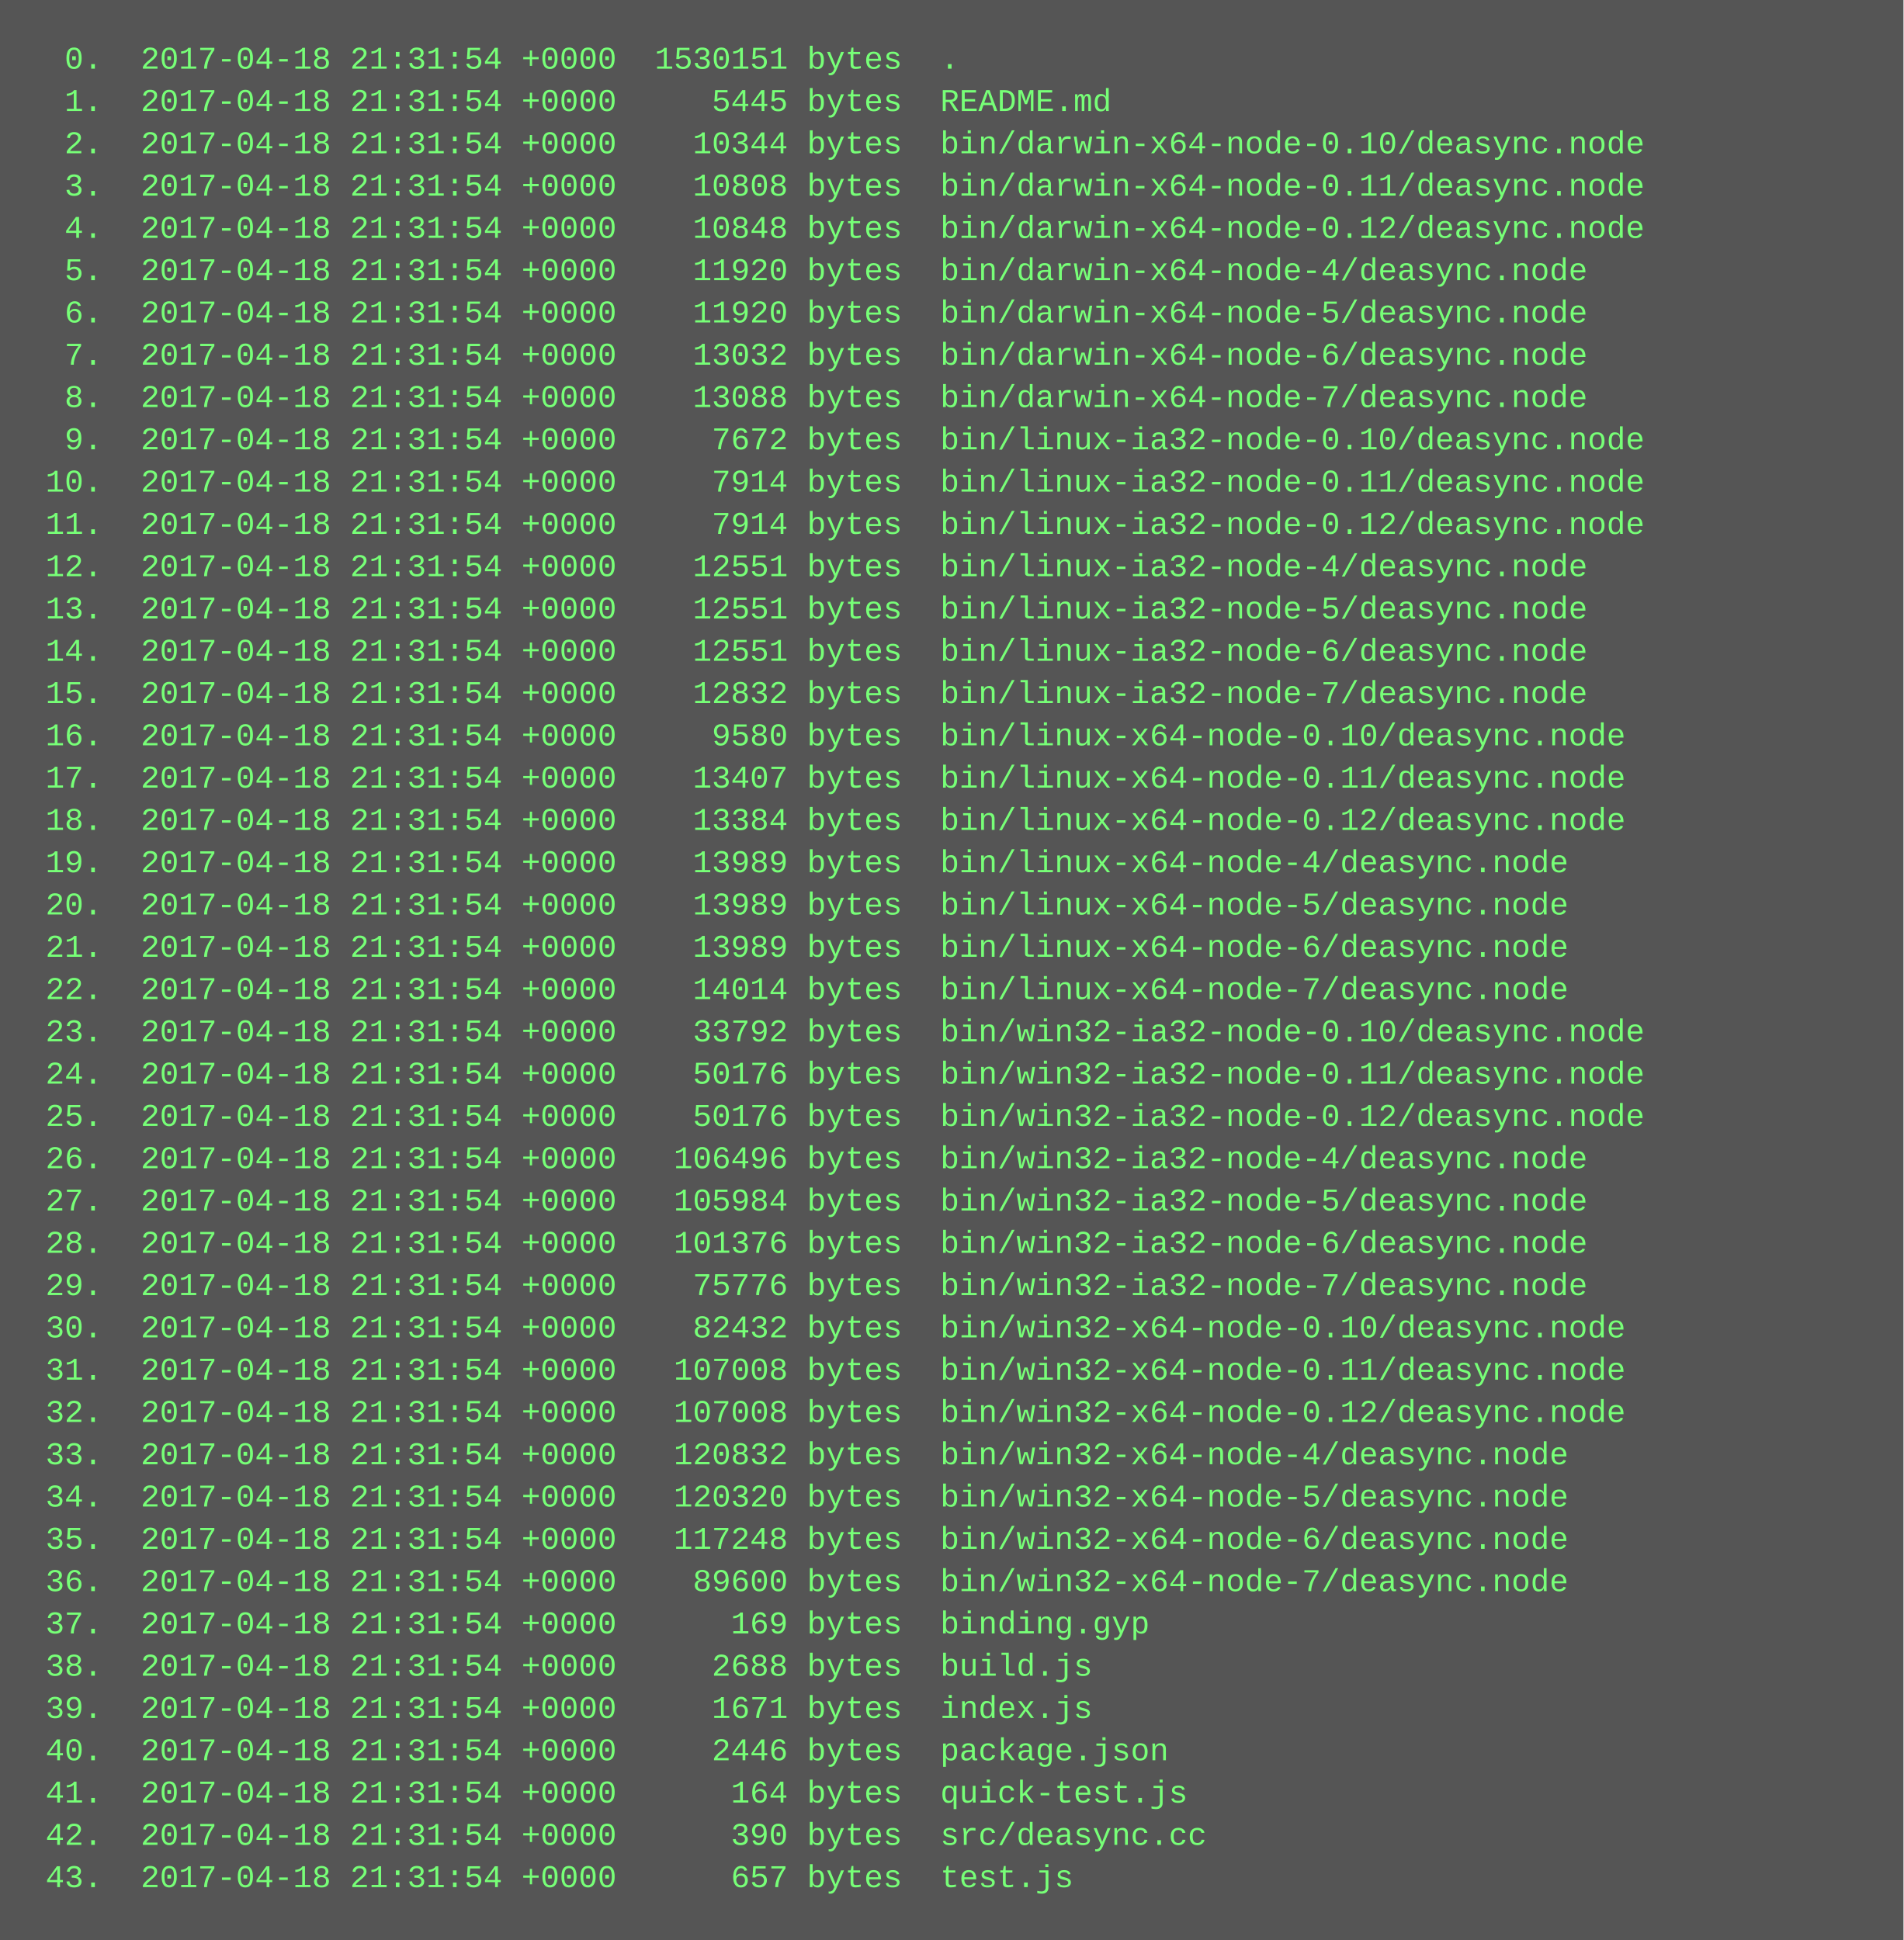
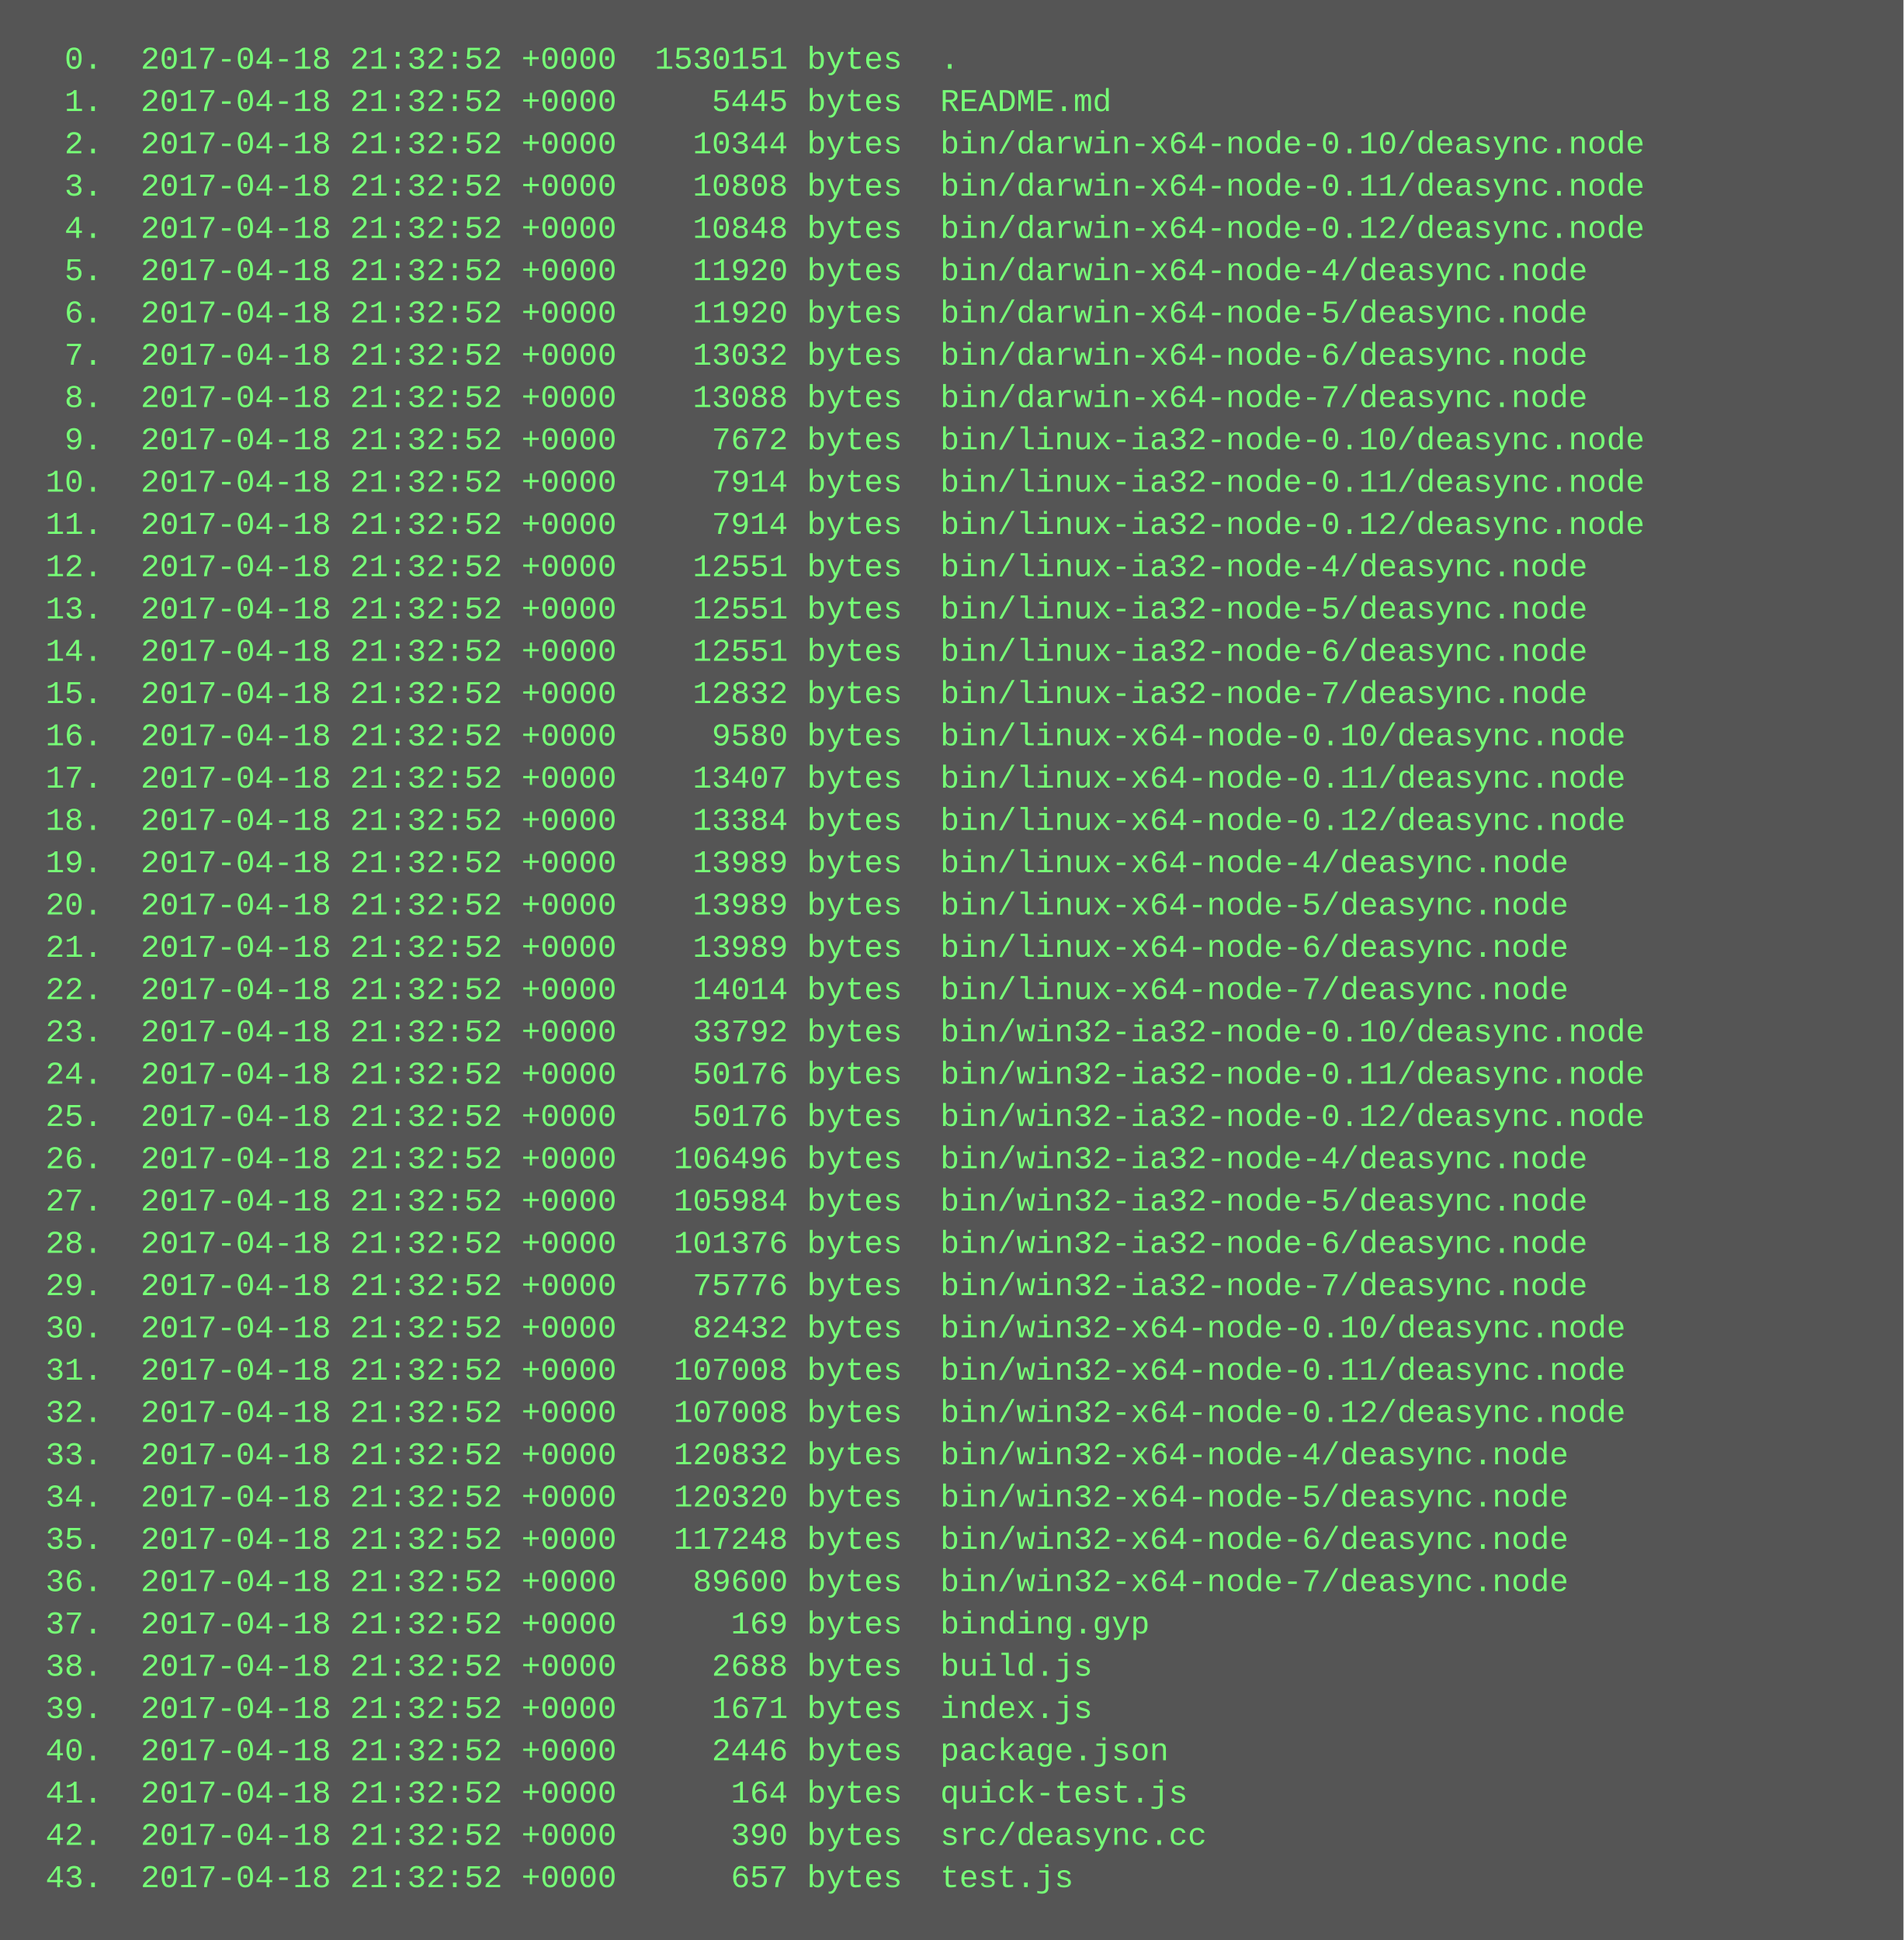
<svg xmlns="http://www.w3.org/2000/svg" height="734" width="720">
  <rect height="734" fill="#555" width="720" />
  <text fill="#7f7" font-family="Courier New" font-size="12" xml:space="preserve">
-     <tspan x="10" y="26">  0.  2017-04-18 21:31:54 +0000  1530151 bytes  .</tspan>
-     <tspan x="10" y="42">  1.  2017-04-18 21:31:54 +0000     5445 bytes  README.md</tspan>
-     <tspan x="10" y="58">  2.  2017-04-18 21:31:54 +0000    10344 bytes  bin/darwin-x64-node-0.10/deasync.node</tspan>
-     <tspan x="10" y="74">  3.  2017-04-18 21:31:54 +0000    10808 bytes  bin/darwin-x64-node-0.11/deasync.node</tspan>
-     <tspan x="10" y="90">  4.  2017-04-18 21:31:54 +0000    10848 bytes  bin/darwin-x64-node-0.12/deasync.node</tspan>
-     <tspan x="10" y="106">  5.  2017-04-18 21:31:54 +0000    11920 bytes  bin/darwin-x64-node-4/deasync.node</tspan>
-     <tspan x="10" y="122">  6.  2017-04-18 21:31:54 +0000    11920 bytes  bin/darwin-x64-node-5/deasync.node</tspan>
-     <tspan x="10" y="138">  7.  2017-04-18 21:31:54 +0000    13032 bytes  bin/darwin-x64-node-6/deasync.node</tspan>
-     <tspan x="10" y="154">  8.  2017-04-18 21:31:54 +0000    13088 bytes  bin/darwin-x64-node-7/deasync.node</tspan>
-     <tspan x="10" y="170">  9.  2017-04-18 21:31:54 +0000     7672 bytes  bin/linux-ia32-node-0.10/deasync.node</tspan>
-     <tspan x="10" y="186"> 10.  2017-04-18 21:31:54 +0000     7914 bytes  bin/linux-ia32-node-0.11/deasync.node</tspan>
-     <tspan x="10" y="202"> 11.  2017-04-18 21:31:54 +0000     7914 bytes  bin/linux-ia32-node-0.12/deasync.node</tspan>
-     <tspan x="10" y="218"> 12.  2017-04-18 21:31:54 +0000    12551 bytes  bin/linux-ia32-node-4/deasync.node</tspan>
-     <tspan x="10" y="234"> 13.  2017-04-18 21:31:54 +0000    12551 bytes  bin/linux-ia32-node-5/deasync.node</tspan>
-     <tspan x="10" y="250"> 14.  2017-04-18 21:31:54 +0000    12551 bytes  bin/linux-ia32-node-6/deasync.node</tspan>
-     <tspan x="10" y="266"> 15.  2017-04-18 21:31:54 +0000    12832 bytes  bin/linux-ia32-node-7/deasync.node</tspan>
-     <tspan x="10" y="282"> 16.  2017-04-18 21:31:54 +0000     9580 bytes  bin/linux-x64-node-0.10/deasync.node</tspan>
-     <tspan x="10" y="298"> 17.  2017-04-18 21:31:54 +0000    13407 bytes  bin/linux-x64-node-0.11/deasync.node</tspan>
-     <tspan x="10" y="314"> 18.  2017-04-18 21:31:54 +0000    13384 bytes  bin/linux-x64-node-0.12/deasync.node</tspan>
-     <tspan x="10" y="330"> 19.  2017-04-18 21:31:54 +0000    13989 bytes  bin/linux-x64-node-4/deasync.node</tspan>
-     <tspan x="10" y="346"> 20.  2017-04-18 21:31:54 +0000    13989 bytes  bin/linux-x64-node-5/deasync.node</tspan>
-     <tspan x="10" y="362"> 21.  2017-04-18 21:31:54 +0000    13989 bytes  bin/linux-x64-node-6/deasync.node</tspan>
-     <tspan x="10" y="378"> 22.  2017-04-18 21:31:54 +0000    14014 bytes  bin/linux-x64-node-7/deasync.node</tspan>
-     <tspan x="10" y="394"> 23.  2017-04-18 21:31:54 +0000    33792 bytes  bin/win32-ia32-node-0.10/deasync.node</tspan>
-     <tspan x="10" y="410"> 24.  2017-04-18 21:31:54 +0000    50176 bytes  bin/win32-ia32-node-0.11/deasync.node</tspan>
-     <tspan x="10" y="426"> 25.  2017-04-18 21:31:54 +0000    50176 bytes  bin/win32-ia32-node-0.12/deasync.node</tspan>
-     <tspan x="10" y="442"> 26.  2017-04-18 21:31:54 +0000   106496 bytes  bin/win32-ia32-node-4/deasync.node</tspan>
-     <tspan x="10" y="458"> 27.  2017-04-18 21:31:54 +0000   105984 bytes  bin/win32-ia32-node-5/deasync.node</tspan>
-     <tspan x="10" y="474"> 28.  2017-04-18 21:31:54 +0000   101376 bytes  bin/win32-ia32-node-6/deasync.node</tspan>
-     <tspan x="10" y="490"> 29.  2017-04-18 21:31:54 +0000    75776 bytes  bin/win32-ia32-node-7/deasync.node</tspan>
-     <tspan x="10" y="506"> 30.  2017-04-18 21:31:54 +0000    82432 bytes  bin/win32-x64-node-0.10/deasync.node</tspan>
-     <tspan x="10" y="522"> 31.  2017-04-18 21:31:54 +0000   107008 bytes  bin/win32-x64-node-0.11/deasync.node</tspan>
-     <tspan x="10" y="538"> 32.  2017-04-18 21:31:54 +0000   107008 bytes  bin/win32-x64-node-0.12/deasync.node</tspan>
-     <tspan x="10" y="554"> 33.  2017-04-18 21:31:54 +0000   120832 bytes  bin/win32-x64-node-4/deasync.node</tspan>
-     <tspan x="10" y="570"> 34.  2017-04-18 21:31:54 +0000   120320 bytes  bin/win32-x64-node-5/deasync.node</tspan>
-     <tspan x="10" y="586"> 35.  2017-04-18 21:31:54 +0000   117248 bytes  bin/win32-x64-node-6/deasync.node</tspan>
-     <tspan x="10" y="602"> 36.  2017-04-18 21:31:54 +0000    89600 bytes  bin/win32-x64-node-7/deasync.node</tspan>
-     <tspan x="10" y="618"> 37.  2017-04-18 21:31:54 +0000      169 bytes  binding.gyp</tspan>
-     <tspan x="10" y="634"> 38.  2017-04-18 21:31:54 +0000     2688 bytes  build.js</tspan>
-     <tspan x="10" y="650"> 39.  2017-04-18 21:31:54 +0000     1671 bytes  index.js</tspan>
-     <tspan x="10" y="666"> 40.  2017-04-18 21:31:54 +0000     2446 bytes  package.json</tspan>
-     <tspan x="10" y="682"> 41.  2017-04-18 21:31:54 +0000      164 bytes  quick-test.js</tspan>
-     <tspan x="10" y="698"> 42.  2017-04-18 21:31:54 +0000      390 bytes  src/deasync.cc</tspan>
-     <tspan x="10" y="714"> 43.  2017-04-18 21:31:54 +0000      657 bytes  test.js</tspan>
+     <tspan x="10" y="26">  0.  2017-04-18 21:32:52 +0000  1530151 bytes  .</tspan>
+     <tspan x="10" y="42">  1.  2017-04-18 21:32:52 +0000     5445 bytes  README.md</tspan>
+     <tspan x="10" y="58">  2.  2017-04-18 21:32:52 +0000    10344 bytes  bin/darwin-x64-node-0.10/deasync.node</tspan>
+     <tspan x="10" y="74">  3.  2017-04-18 21:32:52 +0000    10808 bytes  bin/darwin-x64-node-0.11/deasync.node</tspan>
+     <tspan x="10" y="90">  4.  2017-04-18 21:32:52 +0000    10848 bytes  bin/darwin-x64-node-0.12/deasync.node</tspan>
+     <tspan x="10" y="106">  5.  2017-04-18 21:32:52 +0000    11920 bytes  bin/darwin-x64-node-4/deasync.node</tspan>
+     <tspan x="10" y="122">  6.  2017-04-18 21:32:52 +0000    11920 bytes  bin/darwin-x64-node-5/deasync.node</tspan>
+     <tspan x="10" y="138">  7.  2017-04-18 21:32:52 +0000    13032 bytes  bin/darwin-x64-node-6/deasync.node</tspan>
+     <tspan x="10" y="154">  8.  2017-04-18 21:32:52 +0000    13088 bytes  bin/darwin-x64-node-7/deasync.node</tspan>
+     <tspan x="10" y="170">  9.  2017-04-18 21:32:52 +0000     7672 bytes  bin/linux-ia32-node-0.10/deasync.node</tspan>
+     <tspan x="10" y="186"> 10.  2017-04-18 21:32:52 +0000     7914 bytes  bin/linux-ia32-node-0.11/deasync.node</tspan>
+     <tspan x="10" y="202"> 11.  2017-04-18 21:32:52 +0000     7914 bytes  bin/linux-ia32-node-0.12/deasync.node</tspan>
+     <tspan x="10" y="218"> 12.  2017-04-18 21:32:52 +0000    12551 bytes  bin/linux-ia32-node-4/deasync.node</tspan>
+     <tspan x="10" y="234"> 13.  2017-04-18 21:32:52 +0000    12551 bytes  bin/linux-ia32-node-5/deasync.node</tspan>
+     <tspan x="10" y="250"> 14.  2017-04-18 21:32:52 +0000    12551 bytes  bin/linux-ia32-node-6/deasync.node</tspan>
+     <tspan x="10" y="266"> 15.  2017-04-18 21:32:52 +0000    12832 bytes  bin/linux-ia32-node-7/deasync.node</tspan>
+     <tspan x="10" y="282"> 16.  2017-04-18 21:32:52 +0000     9580 bytes  bin/linux-x64-node-0.10/deasync.node</tspan>
+     <tspan x="10" y="298"> 17.  2017-04-18 21:32:52 +0000    13407 bytes  bin/linux-x64-node-0.11/deasync.node</tspan>
+     <tspan x="10" y="314"> 18.  2017-04-18 21:32:52 +0000    13384 bytes  bin/linux-x64-node-0.12/deasync.node</tspan>
+     <tspan x="10" y="330"> 19.  2017-04-18 21:32:52 +0000    13989 bytes  bin/linux-x64-node-4/deasync.node</tspan>
+     <tspan x="10" y="346"> 20.  2017-04-18 21:32:52 +0000    13989 bytes  bin/linux-x64-node-5/deasync.node</tspan>
+     <tspan x="10" y="362"> 21.  2017-04-18 21:32:52 +0000    13989 bytes  bin/linux-x64-node-6/deasync.node</tspan>
+     <tspan x="10" y="378"> 22.  2017-04-18 21:32:52 +0000    14014 bytes  bin/linux-x64-node-7/deasync.node</tspan>
+     <tspan x="10" y="394"> 23.  2017-04-18 21:32:52 +0000    33792 bytes  bin/win32-ia32-node-0.10/deasync.node</tspan>
+     <tspan x="10" y="410"> 24.  2017-04-18 21:32:52 +0000    50176 bytes  bin/win32-ia32-node-0.11/deasync.node</tspan>
+     <tspan x="10" y="426"> 25.  2017-04-18 21:32:52 +0000    50176 bytes  bin/win32-ia32-node-0.12/deasync.node</tspan>
+     <tspan x="10" y="442"> 26.  2017-04-18 21:32:52 +0000   106496 bytes  bin/win32-ia32-node-4/deasync.node</tspan>
+     <tspan x="10" y="458"> 27.  2017-04-18 21:32:52 +0000   105984 bytes  bin/win32-ia32-node-5/deasync.node</tspan>
+     <tspan x="10" y="474"> 28.  2017-04-18 21:32:52 +0000   101376 bytes  bin/win32-ia32-node-6/deasync.node</tspan>
+     <tspan x="10" y="490"> 29.  2017-04-18 21:32:52 +0000    75776 bytes  bin/win32-ia32-node-7/deasync.node</tspan>
+     <tspan x="10" y="506"> 30.  2017-04-18 21:32:52 +0000    82432 bytes  bin/win32-x64-node-0.10/deasync.node</tspan>
+     <tspan x="10" y="522"> 31.  2017-04-18 21:32:52 +0000   107008 bytes  bin/win32-x64-node-0.11/deasync.node</tspan>
+     <tspan x="10" y="538"> 32.  2017-04-18 21:32:52 +0000   107008 bytes  bin/win32-x64-node-0.12/deasync.node</tspan>
+     <tspan x="10" y="554"> 33.  2017-04-18 21:32:52 +0000   120832 bytes  bin/win32-x64-node-4/deasync.node</tspan>
+     <tspan x="10" y="570"> 34.  2017-04-18 21:32:52 +0000   120320 bytes  bin/win32-x64-node-5/deasync.node</tspan>
+     <tspan x="10" y="586"> 35.  2017-04-18 21:32:52 +0000   117248 bytes  bin/win32-x64-node-6/deasync.node</tspan>
+     <tspan x="10" y="602"> 36.  2017-04-18 21:32:52 +0000    89600 bytes  bin/win32-x64-node-7/deasync.node</tspan>
+     <tspan x="10" y="618"> 37.  2017-04-18 21:32:52 +0000      169 bytes  binding.gyp</tspan>
+     <tspan x="10" y="634"> 38.  2017-04-18 21:32:52 +0000     2688 bytes  build.js</tspan>
+     <tspan x="10" y="650"> 39.  2017-04-18 21:32:52 +0000     1671 bytes  index.js</tspan>
+     <tspan x="10" y="666"> 40.  2017-04-18 21:32:52 +0000     2446 bytes  package.json</tspan>
+     <tspan x="10" y="682"> 41.  2017-04-18 21:32:52 +0000      164 bytes  quick-test.js</tspan>
+     <tspan x="10" y="698"> 42.  2017-04-18 21:32:52 +0000      390 bytes  src/deasync.cc</tspan>
+     <tspan x="10" y="714"> 43.  2017-04-18 21:32:52 +0000      657 bytes  test.js</tspan>
  </text>
</svg>
